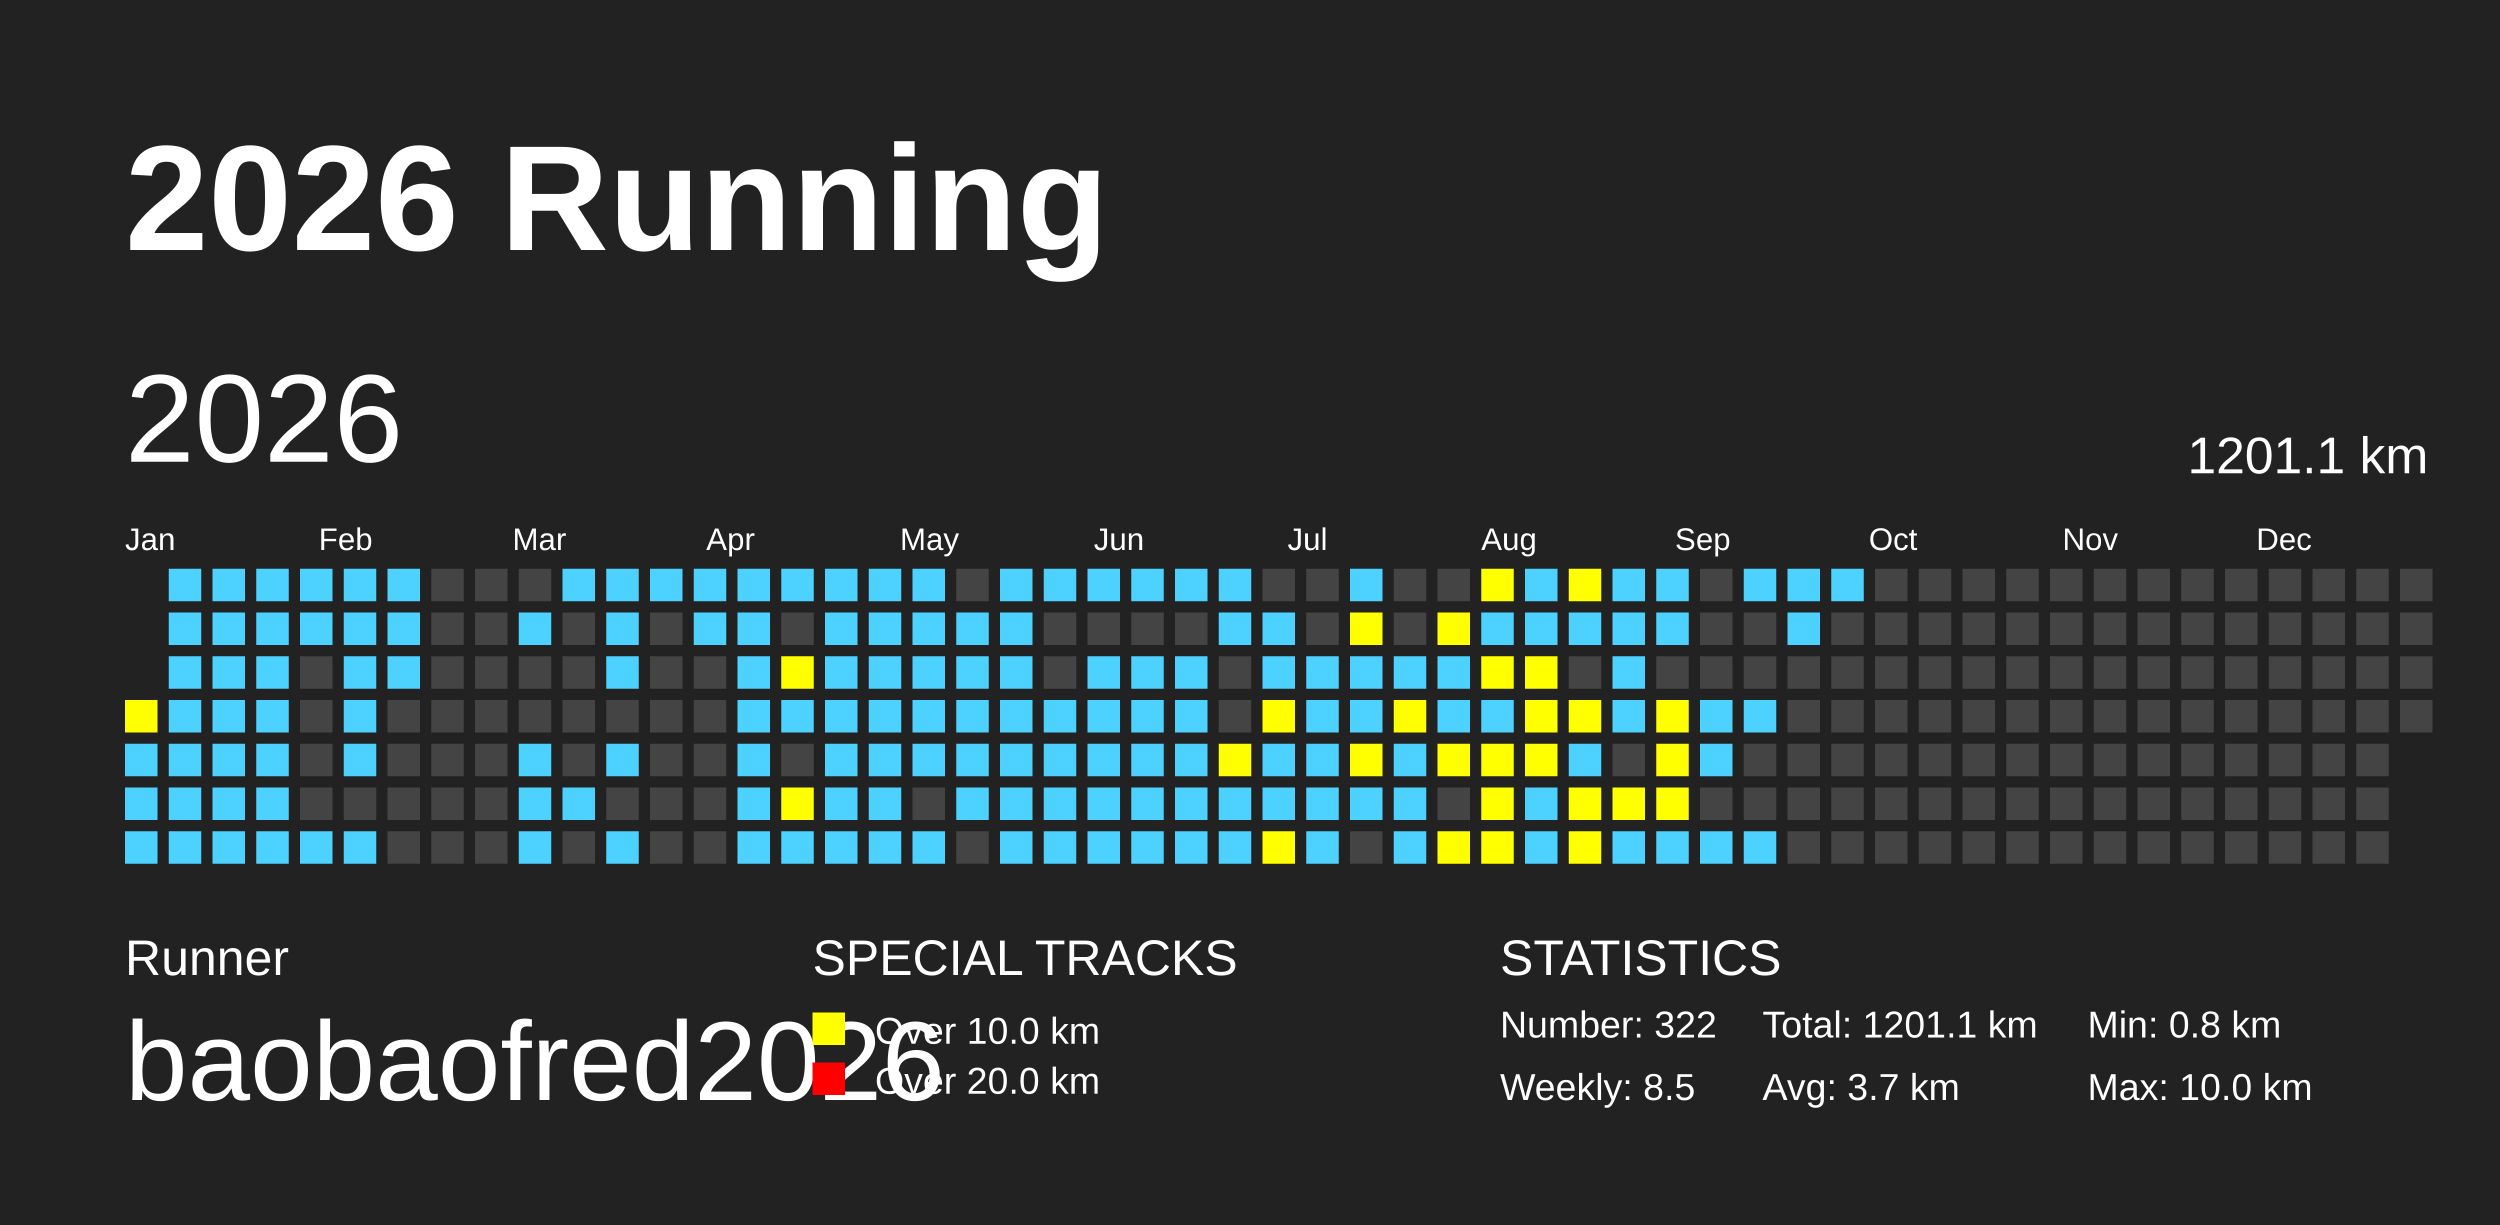
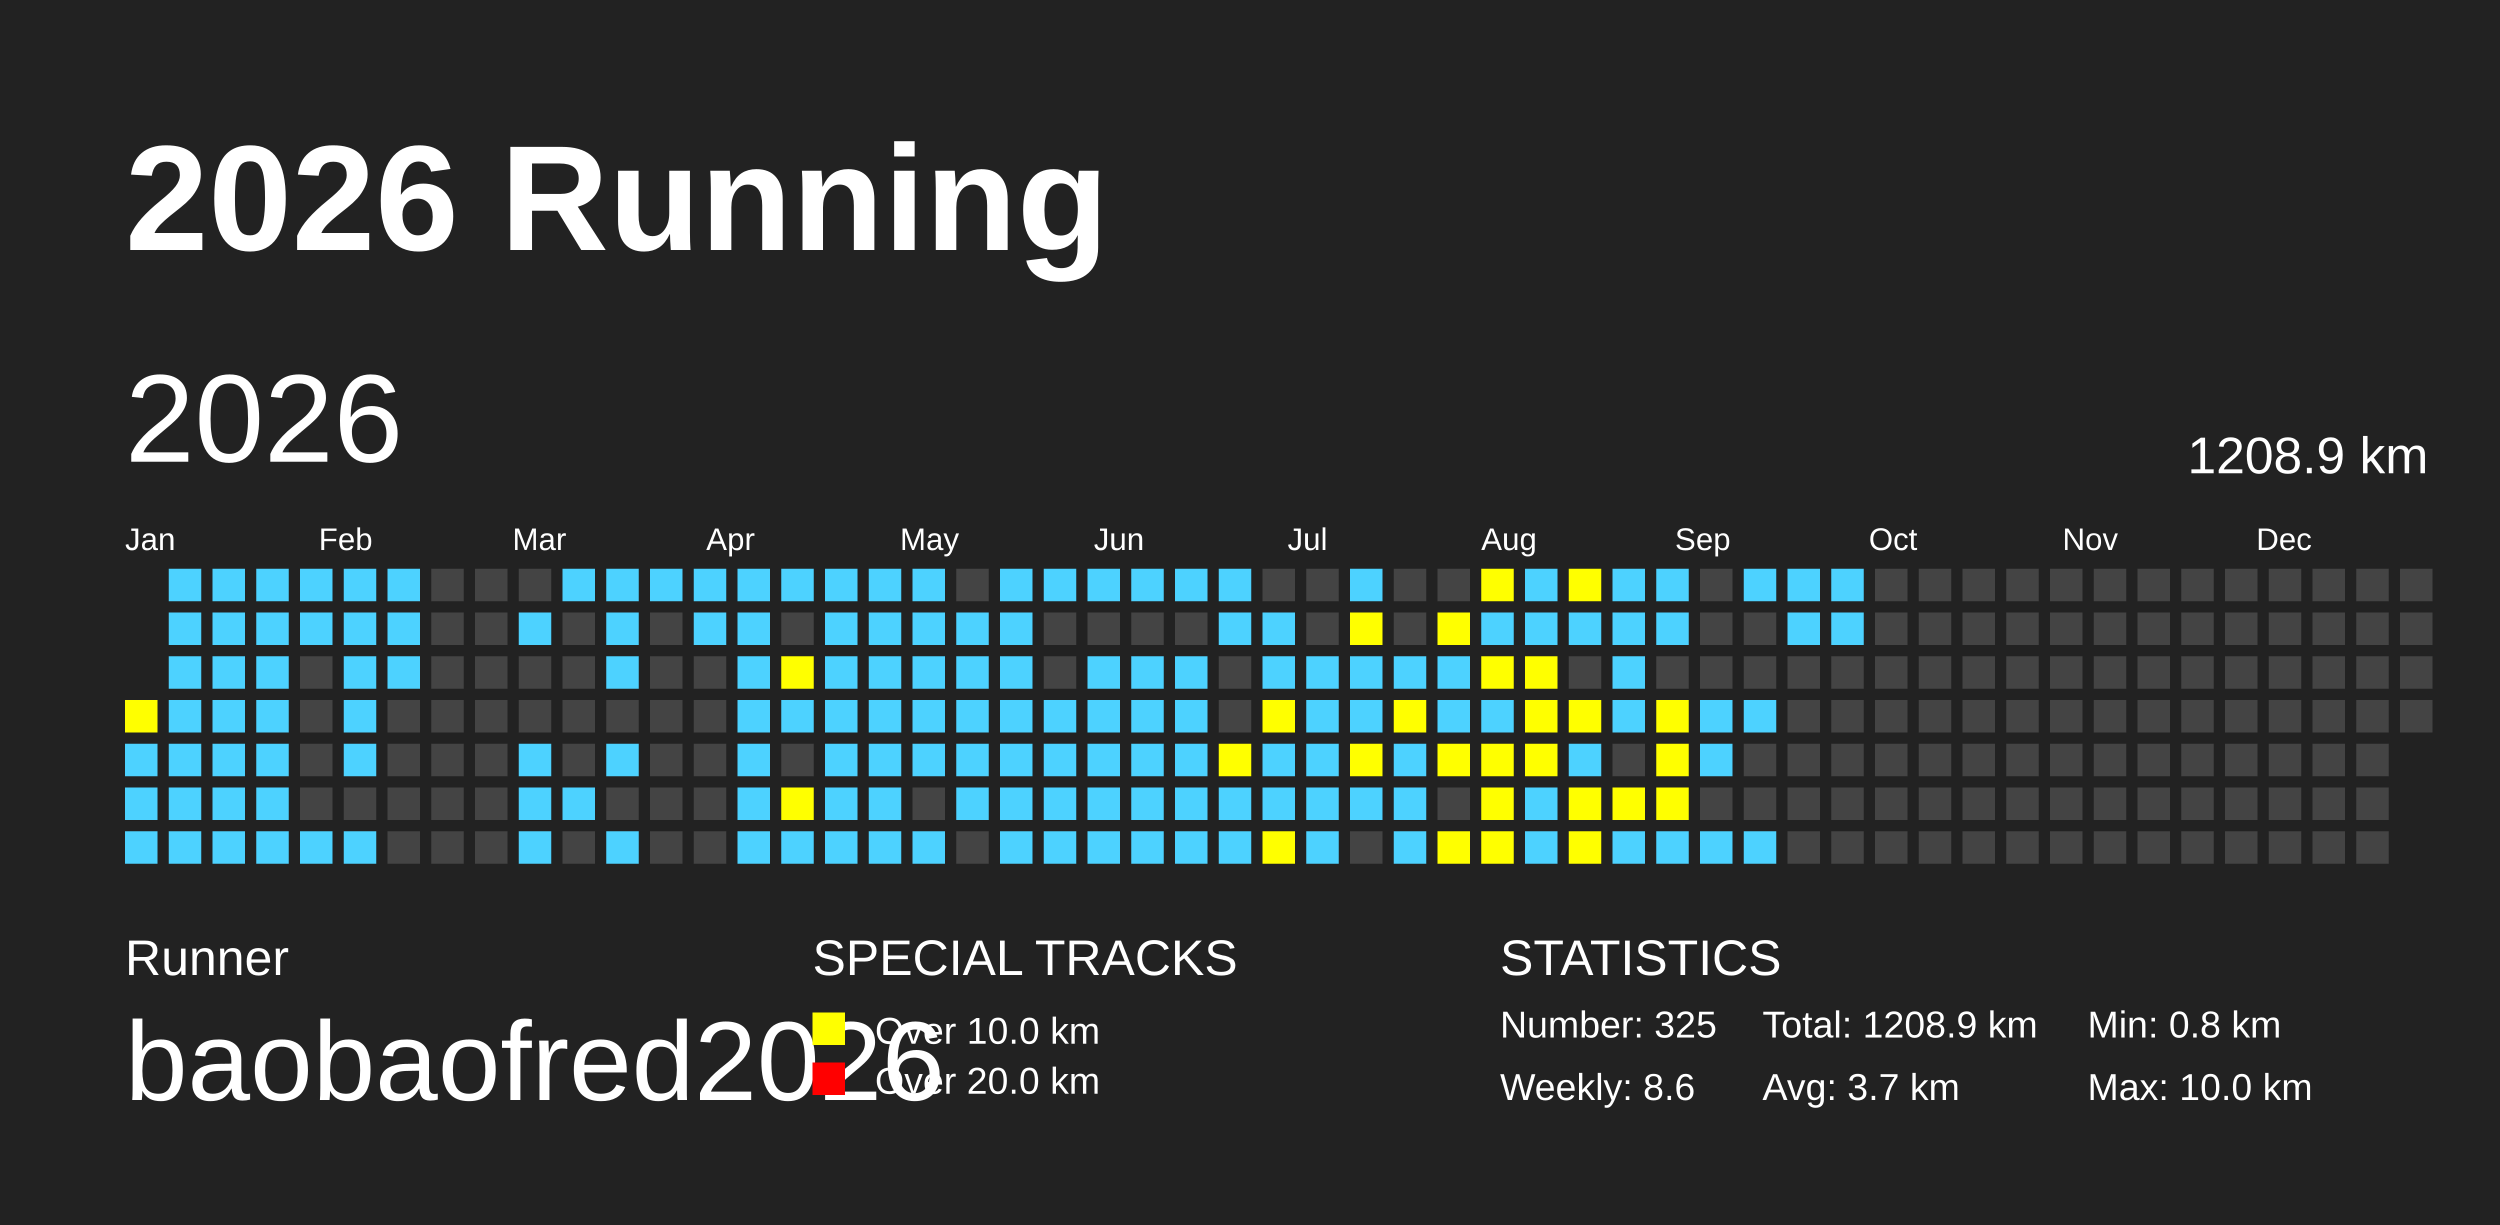
<svg xmlns="http://www.w3.org/2000/svg" baseProfile="full" height="98mm" version="1.1" viewBox="0,0,200,98" width="200mm">
  <defs />
  <rect fill="#222222" height="98" width="200" x="0" y="0" />
  <text fill="#FFFFFF" style="font-size:12px; font-family:Arial; font-weight:bold;" x="10" y="20">2026 Running</text>
  <text fill="#FFFFFF" style="font-size:4px; font-family:Arial" x="10" y="78">Runner</text>
  <text fill="#FFFFFF" style="font-size:9px; font-family:Arial" x="10" y="88">baobaofred2026</text>
  <text fill="#FFFFFF" style="font-size:4px; font-family:Arial" x="65" y="78">SPECIAL TRACKS</text>
  <rect fill="yellow" height="2.6" width="2.6" x="65" y="81" />
  <text fill="#FFFFFF" style="font-size:3px; font-family:Arial" x="70" y="83.5">Over 10.0 km</text>
  <rect fill="red" height="2.6" width="2.6" x="65" y="85" />
  <text fill="#FFFFFF" style="font-size:3px; font-family:Arial" x="70" y="87.5">Over 20.0 km</text>
  <text fill="#FFFFFF" style="font-size:4px; font-family:Arial" x="120" y="78">STATISTICS</text>
-   <text fill="#FFFFFF" style="font-size:3px; font-family:Arial" x="120" y="83">Number: 322</text>
-   <text fill="#FFFFFF" style="font-size:3px; font-family:Arial" x="120" y="88">Weekly: 8.5</text>
-   <text fill="#FFFFFF" style="font-size:3px; font-family:Arial" x="141" y="83">Total: 1201.1 km</text>
+   <text fill="#FFFFFF" style="font-size:3px; font-family:Arial" x="120" y="83">Number: 325</text>
+   <text fill="#FFFFFF" style="font-size:3px; font-family:Arial" x="120" y="88">Weekly: 8.6</text>
+   <text fill="#FFFFFF" style="font-size:3px; font-family:Arial" x="141" y="83">Total: 1208.9 km</text>
  <text fill="#FFFFFF" style="font-size:3px; font-family:Arial" x="141" y="88">Avg: 3.7 km</text>
  <text fill="#FFFFFF" style="font-size:3px; font-family:Arial" x="167" y="83">Min: 0.8 km</text>
  <text fill="#FFFFFF" style="font-size:3px; font-family:Arial" x="167" y="88">Max: 10.0 km</text>
  <text dominant-baseline="hanging" fill="#FFFFFF" style="font-size:10.0px; font-family:Arial;" x="10" y="30">2026</text>
-   <text dominant-baseline="hanging" fill="#FFFFFF" style="font-size:4.125px; font-family:Arial;" x="175" y="35">1201.1 km</text>
+   <text dominant-baseline="hanging" fill="#FFFFFF" style="font-size:4.125px; font-family:Arial;" x="175" y="35">1208.9 km</text>
  <text fill="#FFFFFF" style="font-size:2.5px; font-family:Arial" x="10.0" y="44">Jan</text>
  <text fill="#FFFFFF" style="font-size:2.5px; font-family:Arial" x="25.5" y="44">Feb</text>
  <text fill="#FFFFFF" style="font-size:2.5px; font-family:Arial" x="41.0" y="44">Mar</text>
  <text fill="#FFFFFF" style="font-size:2.5px; font-family:Arial" x="56.5" y="44">Apr</text>
  <text fill="#FFFFFF" style="font-size:2.5px; font-family:Arial" x="72.0" y="44">May</text>
  <text fill="#FFFFFF" style="font-size:2.5px; font-family:Arial" x="87.5" y="44">Jun</text>
  <text fill="#FFFFFF" style="font-size:2.5px; font-family:Arial" x="103.0" y="44">Jul</text>
  <text fill="#FFFFFF" style="font-size:2.5px; font-family:Arial" x="118.5" y="44">Aug</text>
  <text fill="#FFFFFF" style="font-size:2.5px; font-family:Arial" x="134.0" y="44">Sep</text>
  <text fill="#FFFFFF" style="font-size:2.5px; font-family:Arial" x="149.5" y="44">Oct</text>
  <text fill="#FFFFFF" style="font-size:2.5px; font-family:Arial" x="165.0" y="44">Nov</text>
  <text fill="#FFFFFF" style="font-size:2.5px; font-family:Arial" x="180.5" y="44">Dec</text>
  <rect fill="yellow" height="2.6" width="2.6" x="10.0" y="56.0" />
  <rect fill="#4DD2FF" height="2.6" width="2.6" x="10.0" y="59.5" />
  <rect fill="#4DD2FF" height="2.6" width="2.6" x="10.0" y="63.0" />
  <rect fill="#4DD2FF" height="2.6" width="2.6" x="10.0" y="66.5" />
  <rect fill="#4DD2FF" height="2.6" width="2.6" x="13.5" y="45.5" />
  <rect fill="#4DD2FF" height="2.6" width="2.6" x="13.5" y="49.0" />
  <rect fill="#4DD2FF" height="2.6" width="2.6" x="13.5" y="52.5" />
  <rect fill="#4DD2FF" height="2.6" width="2.6" x="13.5" y="56.0" />
  <rect fill="#4DD2FF" height="2.6" width="2.6" x="13.5" y="59.5" />
  <rect fill="#4DD2FF" height="2.6" width="2.6" x="13.5" y="63.0" />
  <rect fill="#4DD2FF" height="2.6" width="2.6" x="13.5" y="66.5" />
  <rect fill="#4DD2FF" height="2.6" width="2.6" x="17.0" y="45.5" />
  <rect fill="#4DD2FF" height="2.6" width="2.6" x="17.0" y="49.0" />
  <rect fill="#4DD2FF" height="2.6" width="2.6" x="17.0" y="52.5" />
  <rect fill="#4DD2FF" height="2.6" width="2.6" x="17.0" y="56.0" />
  <rect fill="#4DD2FF" height="2.6" width="2.6" x="17.0" y="59.5" />
  <rect fill="#4DD2FF" height="2.6" width="2.6" x="17.0" y="63.0" />
  <rect fill="#4DD2FF" height="2.6" width="2.6" x="17.0" y="66.5" />
  <rect fill="#4DD2FF" height="2.6" width="2.6" x="20.5" y="45.5" />
  <rect fill="#4DD2FF" height="2.6" width="2.6" x="20.5" y="49.0" />
  <rect fill="#4DD2FF" height="2.6" width="2.6" x="20.5" y="52.5" />
  <rect fill="#4DD2FF" height="2.6" width="2.6" x="20.5" y="56.0" />
  <rect fill="#4DD2FF" height="2.6" width="2.6" x="20.5" y="59.5" />
  <rect fill="#4DD2FF" height="2.6" width="2.6" x="20.5" y="63.0" />
  <rect fill="#4DD2FF" height="2.6" width="2.6" x="20.5" y="66.5" />
  <rect fill="#4DD2FF" height="2.6" width="2.6" x="24.0" y="45.5" />
  <rect fill="#4DD2FF" height="2.6" width="2.6" x="24.0" y="49.0" />
  <rect fill="#444444" height="2.6" width="2.6" x="24.0" y="52.5" />
  <rect fill="#444444" height="2.6" width="2.6" x="24.0" y="56.0" />
  <rect fill="#444444" height="2.6" width="2.6" x="24.0" y="59.5" />
  <rect fill="#444444" height="2.6" width="2.6" x="24.0" y="63.0" />
  <rect fill="#4DD2FF" height="2.6" width="2.6" x="24.0" y="66.5" />
  <rect fill="#4DD2FF" height="2.6" width="2.6" x="27.5" y="45.5" />
  <rect fill="#4DD2FF" height="2.6" width="2.6" x="27.5" y="49.0" />
  <rect fill="#4DD2FF" height="2.6" width="2.6" x="27.5" y="52.5" />
  <rect fill="#4DD2FF" height="2.6" width="2.6" x="27.5" y="56.0" />
  <rect fill="#4DD2FF" height="2.6" width="2.6" x="27.5" y="59.5" />
  <rect fill="#444444" height="2.6" width="2.6" x="27.5" y="63.0" />
  <rect fill="#4DD2FF" height="2.6" width="2.6" x="27.5" y="66.5" />
  <rect fill="#4DD2FF" height="2.6" width="2.6" x="31.0" y="45.5" />
  <rect fill="#4DD2FF" height="2.6" width="2.6" x="31.0" y="49.0" />
  <rect fill="#4DD2FF" height="2.6" width="2.6" x="31.0" y="52.5" />
  <rect fill="#444444" height="2.6" width="2.6" x="31.0" y="56.0" />
  <rect fill="#444444" height="2.6" width="2.6" x="31.0" y="59.5" />
  <rect fill="#444444" height="2.6" width="2.6" x="31.0" y="63.0" />
  <rect fill="#444444" height="2.6" width="2.6" x="31.0" y="66.5" />
  <rect fill="#444444" height="2.6" width="2.6" x="34.5" y="45.5" />
  <rect fill="#444444" height="2.6" width="2.6" x="34.5" y="49.0" />
  <rect fill="#444444" height="2.6" width="2.6" x="34.5" y="52.5" />
  <rect fill="#444444" height="2.6" width="2.6" x="34.5" y="56.0" />
  <rect fill="#444444" height="2.6" width="2.6" x="34.5" y="59.5" />
  <rect fill="#444444" height="2.6" width="2.6" x="34.5" y="63.0" />
  <rect fill="#444444" height="2.6" width="2.6" x="34.5" y="66.5" />
  <rect fill="#444444" height="2.6" width="2.6" x="38.0" y="45.5" />
  <rect fill="#444444" height="2.6" width="2.6" x="38.0" y="49.0" />
  <rect fill="#444444" height="2.6" width="2.6" x="38.0" y="52.5" />
  <rect fill="#444444" height="2.6" width="2.6" x="38.0" y="56.0" />
  <rect fill="#444444" height="2.6" width="2.6" x="38.0" y="59.5" />
  <rect fill="#444444" height="2.6" width="2.6" x="38.0" y="63.0" />
  <rect fill="#444444" height="2.6" width="2.6" x="38.0" y="66.5" />
  <rect fill="#444444" height="2.6" width="2.6" x="41.5" y="45.5" />
  <rect fill="#4DD2FF" height="2.6" width="2.6" x="41.5" y="49.0" />
  <rect fill="#444444" height="2.6" width="2.6" x="41.5" y="52.5" />
  <rect fill="#444444" height="2.6" width="2.6" x="41.5" y="56.0" />
  <rect fill="#4DD2FF" height="2.6" width="2.6" x="41.5" y="59.5" />
  <rect fill="#4DD2FF" height="2.6" width="2.6" x="41.5" y="63.0" />
  <rect fill="#4DD2FF" height="2.6" width="2.6" x="41.5" y="66.5" />
  <rect fill="#4DD2FF" height="2.6" width="2.6" x="45.0" y="45.5" />
  <rect fill="#444444" height="2.6" width="2.6" x="45.0" y="49.0" />
  <rect fill="#444444" height="2.6" width="2.6" x="45.0" y="52.5" />
  <rect fill="#444444" height="2.6" width="2.6" x="45.0" y="56.0" />
  <rect fill="#444444" height="2.6" width="2.6" x="45.0" y="59.5" />
  <rect fill="#4DD2FF" height="2.6" width="2.6" x="45.0" y="63.0" />
  <rect fill="#444444" height="2.6" width="2.6" x="45.0" y="66.5" />
  <rect fill="#4DD2FF" height="2.6" width="2.6" x="48.5" y="45.5" />
  <rect fill="#4DD2FF" height="2.6" width="2.6" x="48.5" y="49.0" />
  <rect fill="#4DD2FF" height="2.6" width="2.6" x="48.5" y="52.5" />
  <rect fill="#444444" height="2.6" width="2.6" x="48.5" y="56.0" />
  <rect fill="#4DD2FF" height="2.6" width="2.6" x="48.5" y="59.5" />
  <rect fill="#444444" height="2.6" width="2.6" x="48.5" y="63.0" />
  <rect fill="#4DD2FF" height="2.6" width="2.6" x="48.5" y="66.5" />
  <rect fill="#4DD2FF" height="2.6" width="2.6" x="52.0" y="45.5" />
  <rect fill="#444444" height="2.6" width="2.6" x="52.0" y="49.0" />
  <rect fill="#444444" height="2.6" width="2.6" x="52.0" y="52.5" />
  <rect fill="#444444" height="2.6" width="2.6" x="52.0" y="56.0" />
  <rect fill="#444444" height="2.6" width="2.6" x="52.0" y="59.5" />
  <rect fill="#444444" height="2.6" width="2.6" x="52.0" y="63.0" />
  <rect fill="#444444" height="2.6" width="2.6" x="52.0" y="66.5" />
  <rect fill="#4DD2FF" height="2.6" width="2.6" x="55.5" y="45.5" />
  <rect fill="#4DD2FF" height="2.6" width="2.6" x="55.5" y="49.0" />
  <rect fill="#444444" height="2.6" width="2.6" x="55.5" y="52.5" />
  <rect fill="#444444" height="2.6" width="2.6" x="55.5" y="56.0" />
  <rect fill="#444444" height="2.6" width="2.6" x="55.5" y="59.5" />
  <rect fill="#444444" height="2.6" width="2.6" x="55.5" y="63.0" />
  <rect fill="#444444" height="2.6" width="2.6" x="55.5" y="66.5" />
  <rect fill="#4DD2FF" height="2.6" width="2.6" x="59.0" y="45.5" />
  <rect fill="#4DD2FF" height="2.6" width="2.6" x="59.0" y="49.0" />
  <rect fill="#4DD2FF" height="2.6" width="2.6" x="59.0" y="52.5" />
  <rect fill="#4DD2FF" height="2.6" width="2.6" x="59.0" y="56.0" />
  <rect fill="#4DD2FF" height="2.6" width="2.6" x="59.0" y="59.5" />
  <rect fill="#4DD2FF" height="2.6" width="2.6" x="59.0" y="63.0" />
  <rect fill="#4DD2FF" height="2.6" width="2.6" x="59.0" y="66.5" />
  <rect fill="#4DD2FF" height="2.6" width="2.6" x="62.5" y="45.5" />
  <rect fill="#444444" height="2.6" width="2.6" x="62.5" y="49.0" />
  <rect fill="yellow" height="2.6" width="2.6" x="62.5" y="52.5" />
  <rect fill="#4DD2FF" height="2.6" width="2.6" x="62.5" y="56.0" />
  <rect fill="#444444" height="2.6" width="2.6" x="62.5" y="59.5" />
  <rect fill="yellow" height="2.6" width="2.6" x="62.5" y="63.0" />
  <rect fill="#4DD2FF" height="2.6" width="2.6" x="62.5" y="66.5" />
  <rect fill="#4DD2FF" height="2.6" width="2.6" x="66.0" y="45.5" />
  <rect fill="#4DD2FF" height="2.6" width="2.6" x="66.0" y="49.0" />
  <rect fill="#4DD2FF" height="2.6" width="2.6" x="66.0" y="52.5" />
  <rect fill="#4DD2FF" height="2.6" width="2.6" x="66.0" y="56.0" />
  <rect fill="#4DD2FF" height="2.6" width="2.6" x="66.0" y="59.5" />
  <rect fill="#4DD2FF" height="2.6" width="2.6" x="66.0" y="63.0" />
  <rect fill="#4DD2FF" height="2.6" width="2.6" x="66.0" y="66.5" />
  <rect fill="#4DD2FF" height="2.6" width="2.6" x="69.5" y="45.5" />
  <rect fill="#4DD2FF" height="2.6" width="2.6" x="69.5" y="49.0" />
  <rect fill="#4DD2FF" height="2.6" width="2.6" x="69.5" y="52.5" />
  <rect fill="#4DD2FF" height="2.6" width="2.6" x="69.5" y="56.0" />
  <rect fill="#4DD2FF" height="2.6" width="2.6" x="69.5" y="59.5" />
  <rect fill="#4DD2FF" height="2.6" width="2.6" x="69.5" y="63.0" />
  <rect fill="#4DD2FF" height="2.6" width="2.6" x="69.5" y="66.5" />
  <rect fill="#4DD2FF" height="2.6" width="2.6" x="73.0" y="45.5" />
  <rect fill="#4DD2FF" height="2.6" width="2.6" x="73.0" y="49.0" />
  <rect fill="#4DD2FF" height="2.6" width="2.6" x="73.0" y="52.5" />
  <rect fill="#4DD2FF" height="2.6" width="2.6" x="73.0" y="56.0" />
  <rect fill="#4DD2FF" height="2.6" width="2.6" x="73.0" y="59.5" />
  <rect fill="#444444" height="2.6" width="2.6" x="73.0" y="63.0" />
  <rect fill="#4DD2FF" height="2.6" width="2.6" x="73.0" y="66.5" />
  <rect fill="#444444" height="2.6" width="2.6" x="76.5" y="45.5" />
  <rect fill="#4DD2FF" height="2.6" width="2.6" x="76.5" y="49.0" />
  <rect fill="#4DD2FF" height="2.6" width="2.6" x="76.5" y="52.5" />
  <rect fill="#4DD2FF" height="2.6" width="2.6" x="76.5" y="56.0" />
  <rect fill="#4DD2FF" height="2.6" width="2.6" x="76.5" y="59.5" />
  <rect fill="#4DD2FF" height="2.6" width="2.6" x="76.5" y="63.0" />
  <rect fill="#444444" height="2.6" width="2.6" x="76.5" y="66.5" />
  <rect fill="#4DD2FF" height="2.6" width="2.6" x="80.0" y="45.5" />
  <rect fill="#4DD2FF" height="2.6" width="2.6" x="80.0" y="49.0" />
  <rect fill="#4DD2FF" height="2.6" width="2.6" x="80.0" y="52.5" />
  <rect fill="#4DD2FF" height="2.6" width="2.6" x="80.0" y="56.0" />
  <rect fill="#4DD2FF" height="2.6" width="2.6" x="80.0" y="59.5" />
  <rect fill="#4DD2FF" height="2.6" width="2.6" x="80.0" y="63.0" />
  <rect fill="#4DD2FF" height="2.6" width="2.6" x="80.0" y="66.5" />
  <rect fill="#4DD2FF" height="2.6" width="2.6" x="83.5" y="45.5" />
  <rect fill="#444444" height="2.6" width="2.6" x="83.5" y="49.0" />
  <rect fill="#444444" height="2.6" width="2.6" x="83.5" y="52.5" />
  <rect fill="#4DD2FF" height="2.6" width="2.6" x="83.5" y="56.0" />
  <rect fill="#4DD2FF" height="2.6" width="2.6" x="83.5" y="59.5" />
  <rect fill="#4DD2FF" height="2.6" width="2.6" x="83.5" y="63.0" />
  <rect fill="#4DD2FF" height="2.6" width="2.6" x="83.5" y="66.5" />
  <rect fill="#4DD2FF" height="2.6" width="2.6" x="87.0" y="45.5" />
  <rect fill="#444444" height="2.6" width="2.6" x="87.0" y="49.0" />
  <rect fill="#4DD2FF" height="2.6" width="2.6" x="87.0" y="52.5" />
  <rect fill="#4DD2FF" height="2.6" width="2.6" x="87.0" y="56.0" />
  <rect fill="#4DD2FF" height="2.6" width="2.6" x="87.0" y="59.5" />
  <rect fill="#4DD2FF" height="2.6" width="2.6" x="87.0" y="63.0" />
  <rect fill="#4DD2FF" height="2.6" width="2.6" x="87.0" y="66.5" />
  <rect fill="#4DD2FF" height="2.6" width="2.6" x="90.5" y="45.5" />
  <rect fill="#444444" height="2.6" width="2.6" x="90.5" y="49.0" />
  <rect fill="#4DD2FF" height="2.6" width="2.6" x="90.5" y="52.5" />
  <rect fill="#4DD2FF" height="2.6" width="2.6" x="90.5" y="56.0" />
  <rect fill="#4DD2FF" height="2.6" width="2.6" x="90.5" y="59.5" />
  <rect fill="#4DD2FF" height="2.6" width="2.6" x="90.5" y="63.0" />
  <rect fill="#4DD2FF" height="2.6" width="2.6" x="90.5" y="66.5" />
  <rect fill="#4DD2FF" height="2.6" width="2.6" x="94.0" y="45.5" />
  <rect fill="#444444" height="2.6" width="2.6" x="94.0" y="49.0" />
  <rect fill="#4DD2FF" height="2.6" width="2.6" x="94.0" y="52.5" />
  <rect fill="#4DD2FF" height="2.6" width="2.6" x="94.0" y="56.0" />
  <rect fill="#4DD2FF" height="2.6" width="2.6" x="94.0" y="59.5" />
  <rect fill="#4DD2FF" height="2.6" width="2.6" x="94.0" y="63.0" />
  <rect fill="#4DD2FF" height="2.6" width="2.6" x="94.0" y="66.5" />
  <rect fill="#4DD2FF" height="2.6" width="2.6" x="97.5" y="45.5" />
  <rect fill="#4DD2FF" height="2.6" width="2.6" x="97.5" y="49.0" />
  <rect fill="#444444" height="2.6" width="2.6" x="97.5" y="52.5" />
  <rect fill="#444444" height="2.6" width="2.6" x="97.5" y="56.0" />
  <rect fill="yellow" height="2.6" width="2.6" x="97.5" y="59.5" />
  <rect fill="#4DD2FF" height="2.6" width="2.6" x="97.5" y="63.0" />
  <rect fill="#4DD2FF" height="2.6" width="2.6" x="97.5" y="66.5" />
  <rect fill="#444444" height="2.6" width="2.6" x="101.0" y="45.5" />
  <rect fill="#4DD2FF" height="2.6" width="2.6" x="101.0" y="49.0" />
  <rect fill="#4DD2FF" height="2.6" width="2.6" x="101.0" y="52.5" />
  <rect fill="yellow" height="2.6" width="2.6" x="101.0" y="56.0" />
  <rect fill="#4DD2FF" height="2.6" width="2.6" x="101.0" y="59.5" />
  <rect fill="#4DD2FF" height="2.6" width="2.6" x="101.0" y="63.0" />
  <rect fill="yellow" height="2.6" width="2.6" x="101.0" y="66.5" />
  <rect fill="#444444" height="2.6" width="2.6" x="104.5" y="45.5" />
  <rect fill="#444444" height="2.6" width="2.6" x="104.5" y="49.0" />
  <rect fill="#4DD2FF" height="2.6" width="2.6" x="104.5" y="52.5" />
  <rect fill="#4DD2FF" height="2.6" width="2.6" x="104.5" y="56.0" />
  <rect fill="#4DD2FF" height="2.6" width="2.6" x="104.5" y="59.5" />
  <rect fill="#4DD2FF" height="2.6" width="2.6" x="104.5" y="63.0" />
  <rect fill="#4DD2FF" height="2.6" width="2.6" x="104.5" y="66.5" />
  <rect fill="#4DD2FF" height="2.6" width="2.6" x="108.0" y="45.5" />
  <rect fill="yellow" height="2.6" width="2.6" x="108.0" y="49.0" />
  <rect fill="#4DD2FF" height="2.6" width="2.6" x="108.0" y="52.5" />
  <rect fill="#4DD2FF" height="2.6" width="2.6" x="108.0" y="56.0" />
  <rect fill="yellow" height="2.6" width="2.6" x="108.0" y="59.5" />
  <rect fill="#4DD2FF" height="2.6" width="2.6" x="108.0" y="63.0" />
  <rect fill="#444444" height="2.6" width="2.6" x="108.0" y="66.5" />
  <rect fill="#444444" height="2.6" width="2.6" x="111.5" y="45.5" />
  <rect fill="#444444" height="2.6" width="2.6" x="111.5" y="49.0" />
  <rect fill="#4DD2FF" height="2.6" width="2.6" x="111.5" y="52.5" />
  <rect fill="yellow" height="2.6" width="2.6" x="111.5" y="56.0" />
  <rect fill="#4DD2FF" height="2.6" width="2.6" x="111.5" y="59.5" />
  <rect fill="#4DD2FF" height="2.6" width="2.6" x="111.5" y="63.0" />
  <rect fill="#4DD2FF" height="2.6" width="2.6" x="111.5" y="66.5" />
  <rect fill="#444444" height="2.6" width="2.6" x="115.0" y="45.5" />
  <rect fill="yellow" height="2.6" width="2.6" x="115.0" y="49.0" />
  <rect fill="#4DD2FF" height="2.6" width="2.6" x="115.0" y="52.5" />
  <rect fill="#4DD2FF" height="2.6" width="2.6" x="115.0" y="56.0" />
  <rect fill="yellow" height="2.6" width="2.6" x="115.0" y="59.5" />
  <rect fill="#444444" height="2.6" width="2.6" x="115.0" y="63.0" />
  <rect fill="yellow" height="2.6" width="2.6" x="115.0" y="66.5" />
  <rect fill="yellow" height="2.6" width="2.6" x="118.5" y="45.5" />
  <rect fill="#4DD2FF" height="2.6" width="2.6" x="118.5" y="49.0" />
  <rect fill="yellow" height="2.6" width="2.6" x="118.5" y="52.5" />
  <rect fill="#4DD2FF" height="2.6" width="2.6" x="118.5" y="56.0" />
  <rect fill="yellow" height="2.6" width="2.6" x="118.5" y="59.5" />
  <rect fill="yellow" height="2.6" width="2.6" x="118.5" y="63.0" />
  <rect fill="yellow" height="2.6" width="2.6" x="118.5" y="66.5" />
  <rect fill="#4DD2FF" height="2.6" width="2.6" x="122.0" y="45.5" />
  <rect fill="#4DD2FF" height="2.6" width="2.6" x="122.0" y="49.0" />
  <rect fill="yellow" height="2.6" width="2.6" x="122.0" y="52.5" />
  <rect fill="yellow" height="2.6" width="2.6" x="122.0" y="56.0" />
  <rect fill="yellow" height="2.6" width="2.6" x="122.0" y="59.5" />
  <rect fill="#4DD2FF" height="2.6" width="2.6" x="122.0" y="63.0" />
  <rect fill="#4DD2FF" height="2.6" width="2.6" x="122.0" y="66.5" />
  <rect fill="yellow" height="2.6" width="2.6" x="125.5" y="45.5" />
  <rect fill="#4DD2FF" height="2.6" width="2.6" x="125.5" y="49.0" />
  <rect fill="#444444" height="2.6" width="2.6" x="125.5" y="52.5" />
  <rect fill="yellow" height="2.6" width="2.6" x="125.5" y="56.0" />
  <rect fill="#4DD2FF" height="2.6" width="2.6" x="125.5" y="59.5" />
  <rect fill="yellow" height="2.6" width="2.6" x="125.5" y="63.0" />
  <rect fill="yellow" height="2.6" width="2.6" x="125.5" y="66.5" />
  <rect fill="#4DD2FF" height="2.6" width="2.6" x="129.0" y="45.5" />
  <rect fill="#4DD2FF" height="2.6" width="2.6" x="129.0" y="49.0" />
  <rect fill="#4DD2FF" height="2.6" width="2.6" x="129.0" y="52.5" />
  <rect fill="#4DD2FF" height="2.6" width="2.6" x="129.0" y="56.0" />
  <rect fill="#444444" height="2.6" width="2.6" x="129.0" y="59.5" />
  <rect fill="yellow" height="2.6" width="2.6" x="129.0" y="63.0" />
  <rect fill="#4DD2FF" height="2.6" width="2.6" x="129.0" y="66.5" />
  <rect fill="#4DD2FF" height="2.6" width="2.6" x="132.5" y="45.5" />
  <rect fill="#4DD2FF" height="2.6" width="2.6" x="132.5" y="49.0" />
  <rect fill="#444444" height="2.6" width="2.6" x="132.5" y="52.5" />
  <rect fill="yellow" height="2.6" width="2.6" x="132.5" y="56.0" />
  <rect fill="yellow" height="2.6" width="2.6" x="132.5" y="59.5" />
  <rect fill="yellow" height="2.6" width="2.6" x="132.5" y="63.0" />
  <rect fill="#4DD2FF" height="2.6" width="2.6" x="132.5" y="66.5" />
  <rect fill="#444444" height="2.6" width="2.6" x="136.0" y="45.5" />
  <rect fill="#444444" height="2.6" width="2.6" x="136.0" y="49.0" />
  <rect fill="#444444" height="2.6" width="2.6" x="136.0" y="52.5" />
  <rect fill="#4DD2FF" height="2.6" width="2.6" x="136.0" y="56.0" />
  <rect fill="#4DD2FF" height="2.6" width="2.6" x="136.0" y="59.5" />
  <rect fill="#444444" height="2.6" width="2.6" x="136.0" y="63.0" />
  <rect fill="#4DD2FF" height="2.6" width="2.6" x="136.0" y="66.5" />
  <rect fill="#4DD2FF" height="2.6" width="2.6" x="139.5" y="45.5" />
  <rect fill="#444444" height="2.6" width="2.6" x="139.5" y="49.0" />
  <rect fill="#444444" height="2.6" width="2.6" x="139.5" y="52.5" />
  <rect fill="#4DD2FF" height="2.6" width="2.6" x="139.5" y="56.0" />
  <rect fill="#444444" height="2.6" width="2.6" x="139.5" y="59.5" />
  <rect fill="#444444" height="2.6" width="2.6" x="139.5" y="63.0" />
  <rect fill="#4DD2FF" height="2.6" width="2.6" x="139.5" y="66.5" />
  <rect fill="#4DD2FF" height="2.6" width="2.6" x="143.0" y="45.5" />
  <rect fill="#4DD2FF" height="2.6" width="2.6" x="143.0" y="49.0" />
  <rect fill="#444444" height="2.6" width="2.6" x="143.0" y="52.5" />
  <rect fill="#444444" height="2.6" width="2.6" x="143.0" y="56.0" />
  <rect fill="#444444" height="2.6" width="2.6" x="143.0" y="59.5" />
  <rect fill="#444444" height="2.6" width="2.6" x="143.0" y="63.0" />
  <rect fill="#444444" height="2.6" width="2.6" x="143.0" y="66.5" />
  <rect fill="#4DD2FF" height="2.6" width="2.6" x="146.5" y="45.5" />
-   <rect fill="#444444" height="2.6" width="2.6" x="146.5" y="49.0" />
+   <rect fill="#4DD2FF" height="2.6" width="2.6" x="146.5" y="49.0" />
  <rect fill="#444444" height="2.6" width="2.6" x="146.5" y="52.5" />
  <rect fill="#444444" height="2.6" width="2.6" x="146.5" y="56.0" />
  <rect fill="#444444" height="2.6" width="2.6" x="146.5" y="59.5" />
  <rect fill="#444444" height="2.6" width="2.6" x="146.5" y="63.0" />
  <rect fill="#444444" height="2.6" width="2.6" x="146.5" y="66.5" />
  <rect fill="#444444" height="2.6" width="2.6" x="150.0" y="45.5" />
  <rect fill="#444444" height="2.6" width="2.6" x="150.0" y="49.0" />
  <rect fill="#444444" height="2.6" width="2.6" x="150.0" y="52.5" />
  <rect fill="#444444" height="2.6" width="2.6" x="150.0" y="56.0" />
  <rect fill="#444444" height="2.6" width="2.6" x="150.0" y="59.5" />
  <rect fill="#444444" height="2.6" width="2.6" x="150.0" y="63.0" />
  <rect fill="#444444" height="2.6" width="2.6" x="150.0" y="66.5" />
  <rect fill="#444444" height="2.6" width="2.6" x="153.5" y="45.5" />
  <rect fill="#444444" height="2.6" width="2.6" x="153.5" y="49.0" />
  <rect fill="#444444" height="2.6" width="2.6" x="153.5" y="52.5" />
  <rect fill="#444444" height="2.6" width="2.6" x="153.5" y="56.0" />
  <rect fill="#444444" height="2.6" width="2.6" x="153.5" y="59.5" />
  <rect fill="#444444" height="2.6" width="2.6" x="153.5" y="63.0" />
  <rect fill="#444444" height="2.6" width="2.6" x="153.5" y="66.5" />
  <rect fill="#444444" height="2.6" width="2.6" x="157.0" y="45.5" />
  <rect fill="#444444" height="2.6" width="2.6" x="157.0" y="49.0" />
  <rect fill="#444444" height="2.6" width="2.6" x="157.0" y="52.5" />
  <rect fill="#444444" height="2.6" width="2.6" x="157.0" y="56.0" />
  <rect fill="#444444" height="2.6" width="2.6" x="157.0" y="59.5" />
  <rect fill="#444444" height="2.6" width="2.6" x="157.0" y="63.0" />
  <rect fill="#444444" height="2.6" width="2.6" x="157.0" y="66.5" />
  <rect fill="#444444" height="2.6" width="2.6" x="160.5" y="45.5" />
  <rect fill="#444444" height="2.6" width="2.6" x="160.5" y="49.0" />
  <rect fill="#444444" height="2.6" width="2.6" x="160.5" y="52.5" />
  <rect fill="#444444" height="2.6" width="2.6" x="160.5" y="56.0" />
  <rect fill="#444444" height="2.6" width="2.6" x="160.5" y="59.5" />
  <rect fill="#444444" height="2.6" width="2.6" x="160.5" y="63.0" />
  <rect fill="#444444" height="2.6" width="2.6" x="160.5" y="66.5" />
  <rect fill="#444444" height="2.6" width="2.6" x="164.0" y="45.5" />
  <rect fill="#444444" height="2.6" width="2.6" x="164.0" y="49.0" />
  <rect fill="#444444" height="2.6" width="2.6" x="164.0" y="52.5" />
  <rect fill="#444444" height="2.6" width="2.6" x="164.0" y="56.0" />
  <rect fill="#444444" height="2.6" width="2.6" x="164.0" y="59.5" />
  <rect fill="#444444" height="2.6" width="2.6" x="164.0" y="63.0" />
  <rect fill="#444444" height="2.6" width="2.6" x="164.0" y="66.5" />
  <rect fill="#444444" height="2.6" width="2.6" x="167.5" y="45.5" />
  <rect fill="#444444" height="2.6" width="2.6" x="167.5" y="49.0" />
  <rect fill="#444444" height="2.6" width="2.6" x="167.5" y="52.5" />
  <rect fill="#444444" height="2.6" width="2.6" x="167.5" y="56.0" />
  <rect fill="#444444" height="2.6" width="2.6" x="167.5" y="59.5" />
  <rect fill="#444444" height="2.6" width="2.6" x="167.5" y="63.0" />
  <rect fill="#444444" height="2.6" width="2.6" x="167.5" y="66.5" />
  <rect fill="#444444" height="2.6" width="2.6" x="171.0" y="45.5" />
  <rect fill="#444444" height="2.6" width="2.6" x="171.0" y="49.0" />
  <rect fill="#444444" height="2.6" width="2.6" x="171.0" y="52.5" />
  <rect fill="#444444" height="2.6" width="2.6" x="171.0" y="56.0" />
  <rect fill="#444444" height="2.6" width="2.6" x="171.0" y="59.5" />
  <rect fill="#444444" height="2.6" width="2.6" x="171.0" y="63.0" />
  <rect fill="#444444" height="2.6" width="2.6" x="171.0" y="66.5" />
  <rect fill="#444444" height="2.6" width="2.6" x="174.5" y="45.5" />
  <rect fill="#444444" height="2.6" width="2.6" x="174.5" y="49.0" />
  <rect fill="#444444" height="2.6" width="2.6" x="174.5" y="52.5" />
  <rect fill="#444444" height="2.6" width="2.6" x="174.5" y="56.0" />
  <rect fill="#444444" height="2.6" width="2.6" x="174.5" y="59.5" />
  <rect fill="#444444" height="2.6" width="2.6" x="174.5" y="63.0" />
  <rect fill="#444444" height="2.6" width="2.6" x="174.5" y="66.5" />
  <rect fill="#444444" height="2.6" width="2.6" x="178.0" y="45.5" />
  <rect fill="#444444" height="2.6" width="2.6" x="178.0" y="49.0" />
  <rect fill="#444444" height="2.6" width="2.6" x="178.0" y="52.5" />
  <rect fill="#444444" height="2.6" width="2.6" x="178.0" y="56.0" />
  <rect fill="#444444" height="2.6" width="2.6" x="178.0" y="59.5" />
  <rect fill="#444444" height="2.6" width="2.6" x="178.0" y="63.0" />
  <rect fill="#444444" height="2.6" width="2.6" x="178.0" y="66.5" />
  <rect fill="#444444" height="2.6" width="2.6" x="181.5" y="45.5" />
  <rect fill="#444444" height="2.6" width="2.6" x="181.5" y="49.0" />
  <rect fill="#444444" height="2.6" width="2.6" x="181.5" y="52.5" />
  <rect fill="#444444" height="2.6" width="2.6" x="181.5" y="56.0" />
  <rect fill="#444444" height="2.6" width="2.6" x="181.5" y="59.5" />
  <rect fill="#444444" height="2.6" width="2.6" x="181.5" y="63.0" />
  <rect fill="#444444" height="2.6" width="2.6" x="181.5" y="66.5" />
  <rect fill="#444444" height="2.6" width="2.6" x="185.0" y="45.5" />
  <rect fill="#444444" height="2.6" width="2.6" x="185.0" y="49.0" />
  <rect fill="#444444" height="2.6" width="2.6" x="185.0" y="52.5" />
  <rect fill="#444444" height="2.6" width="2.6" x="185.0" y="56.0" />
  <rect fill="#444444" height="2.6" width="2.6" x="185.0" y="59.5" />
  <rect fill="#444444" height="2.6" width="2.6" x="185.0" y="63.0" />
  <rect fill="#444444" height="2.6" width="2.6" x="185.0" y="66.5" />
  <rect fill="#444444" height="2.6" width="2.6" x="188.5" y="45.5" />
  <rect fill="#444444" height="2.6" width="2.6" x="188.5" y="49.0" />
  <rect fill="#444444" height="2.6" width="2.6" x="188.5" y="52.5" />
  <rect fill="#444444" height="2.6" width="2.6" x="188.5" y="56.0" />
  <rect fill="#444444" height="2.6" width="2.6" x="188.5" y="59.5" />
  <rect fill="#444444" height="2.6" width="2.6" x="188.5" y="63.0" />
  <rect fill="#444444" height="2.6" width="2.6" x="188.5" y="66.5" />
  <rect fill="#444444" height="2.6" width="2.6" x="192.0" y="45.5" />
  <rect fill="#444444" height="2.6" width="2.6" x="192.0" y="49.0" />
  <rect fill="#444444" height="2.6" width="2.6" x="192.0" y="52.5" />
  <rect fill="#444444" height="2.6" width="2.6" x="192.0" y="56.0" />
</svg>
